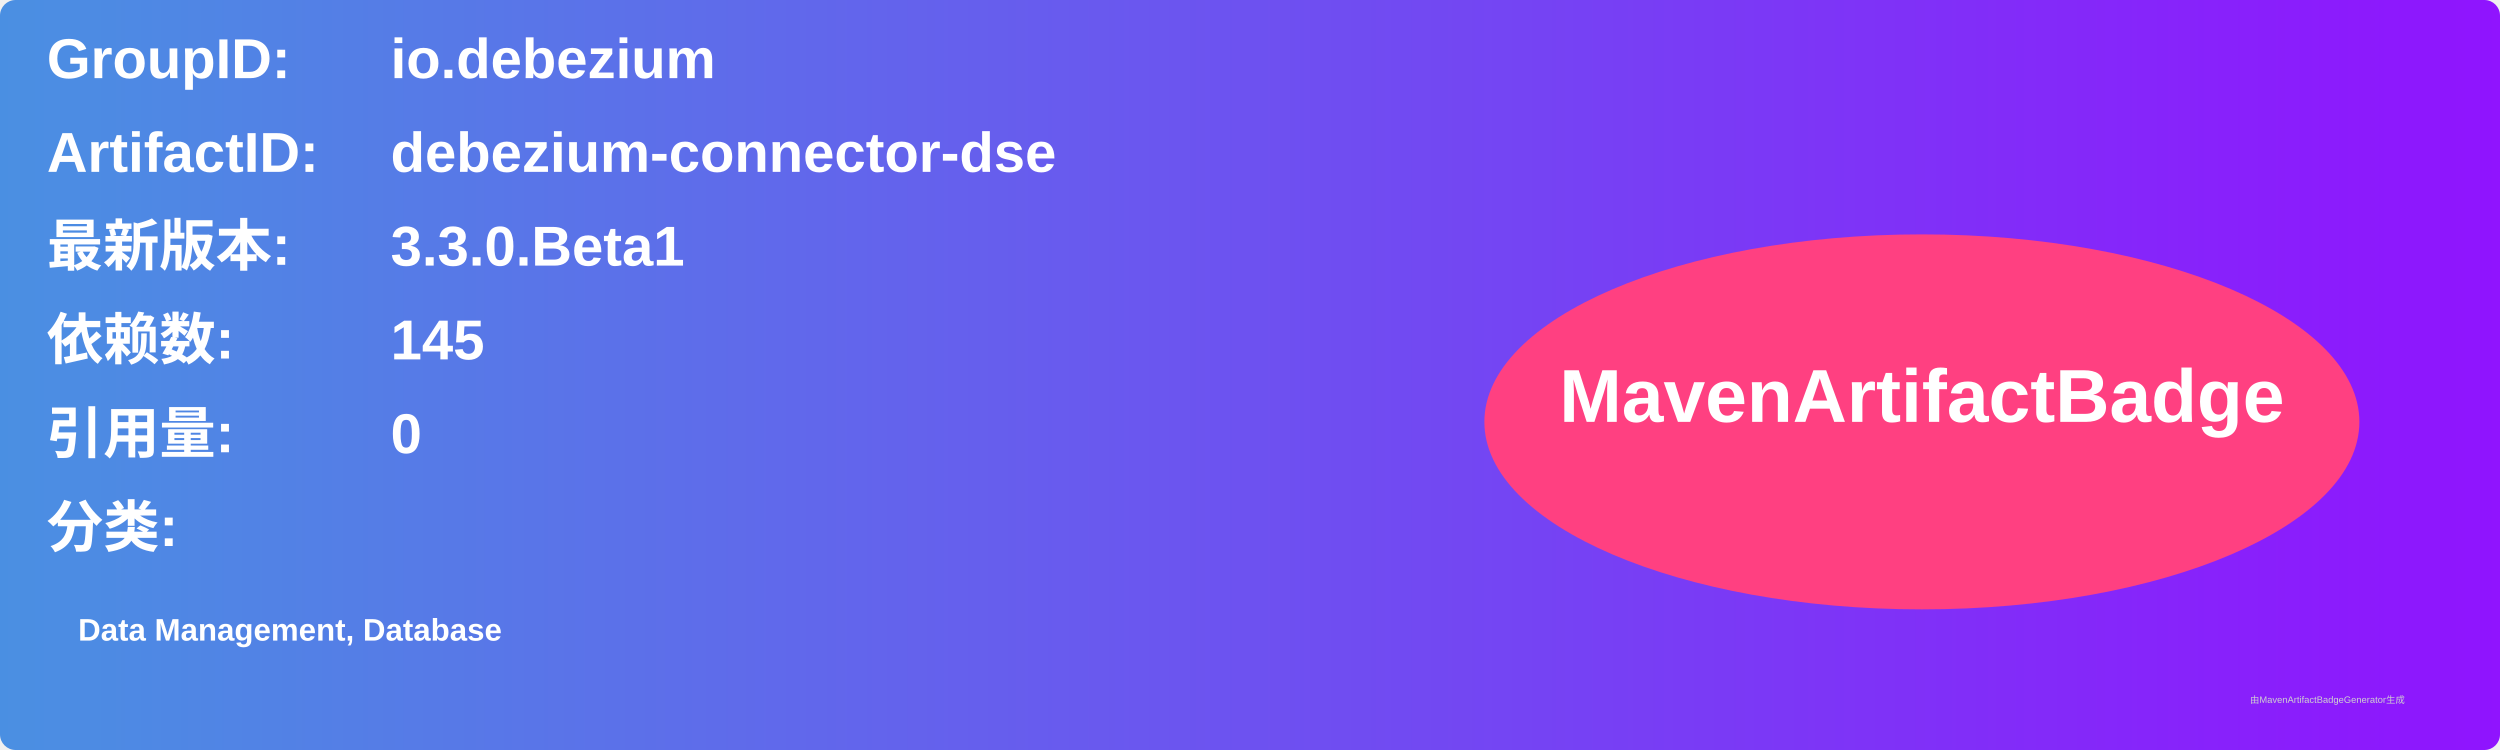
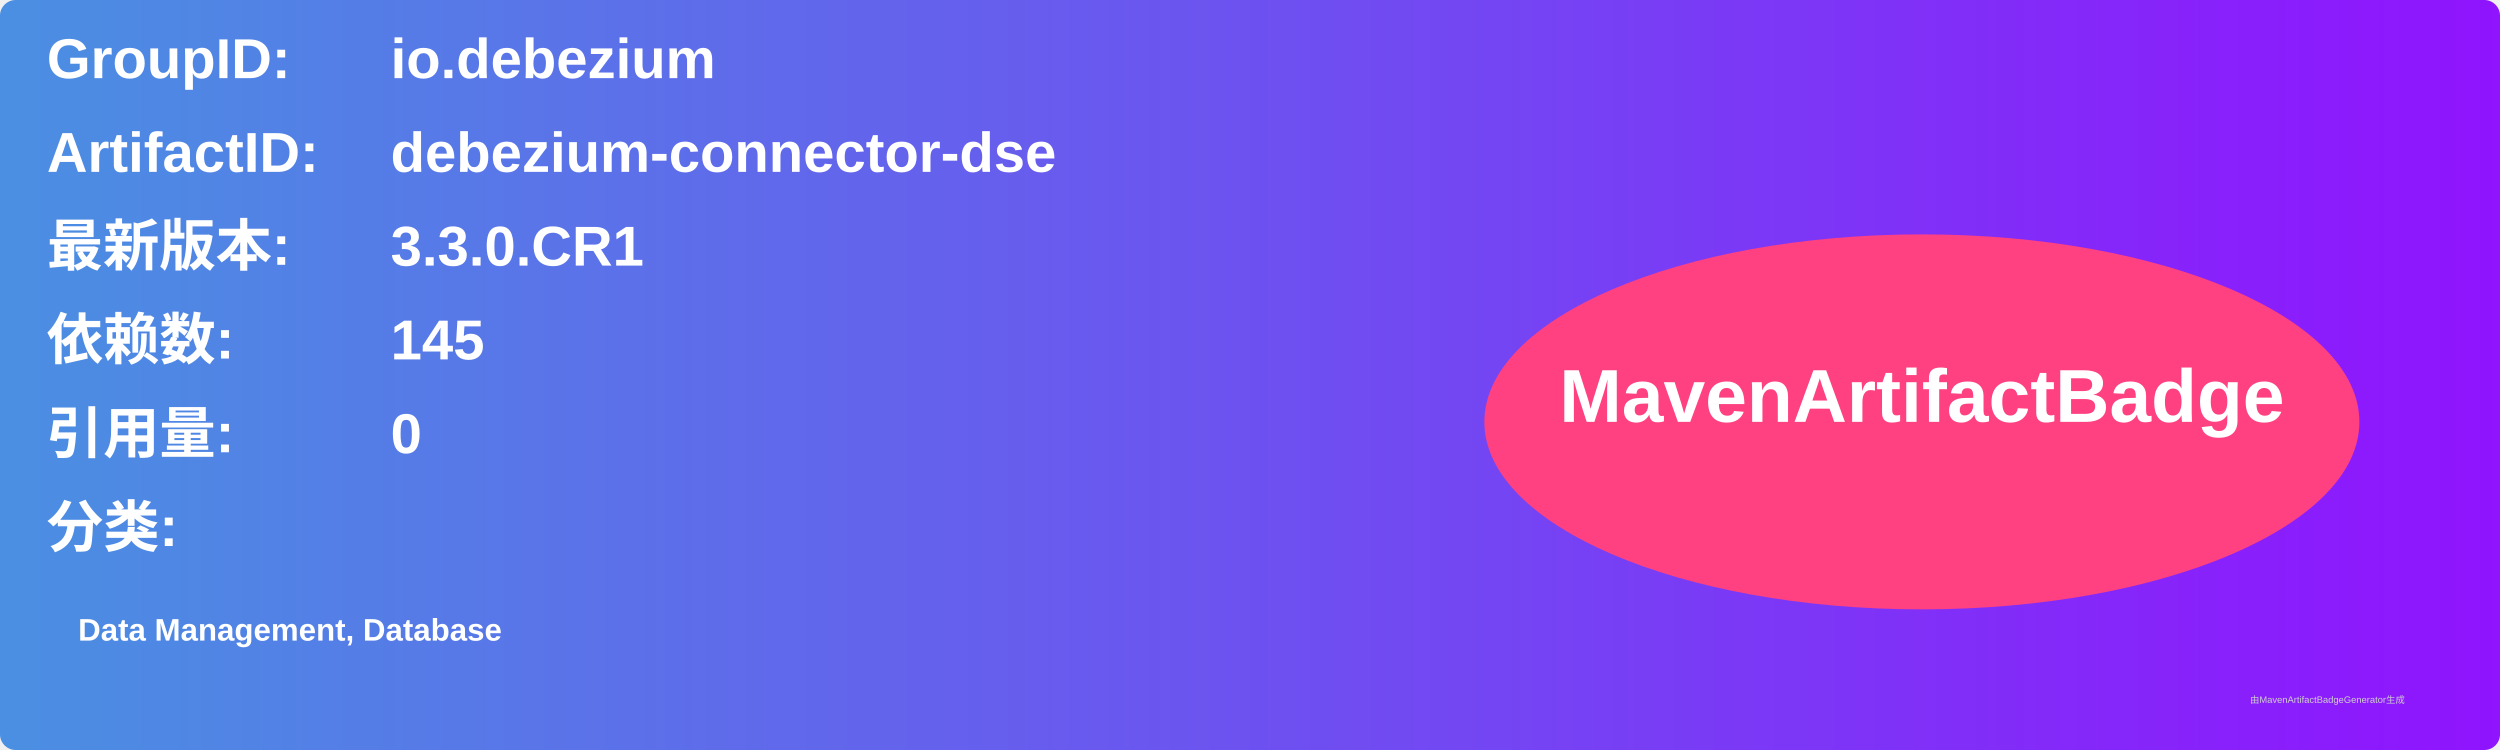
<svg xmlns="http://www.w3.org/2000/svg" width="800" height="240" viewBox="0 0 800 240">
  <linearGradient id="grad" x1="0%" y1="0%" x2="100%" y2="0%">
    <stop offset="0%" stop-color="#4a90e2" />
    <stop offset="100%" stop-color="#9013fe" />
  </linearGradient>
  <rect width="100%" height="100%" rx="5" ry="5" fill="url(#grad)" />
  <g transform="translate(15, 15)">
    <text x="0" y="10" font-family="Arial" font-size="18" fill="white" font-weight="bold" width="260">GroupID:</text>
    <text x="110" y="10" font-family="Arial" font-size="18" fill="white" font-weight="bold" width="460">io.debezium</text>
    <text x="0" y="40" font-family="Arial" font-size="18" fill="white" font-weight="bold" width="260">ArtifactID:</text>
    <text x="110" y="40" font-family="Arial" font-size="18" fill="white" font-weight="bold" width="460">debezium-connector-dse</text>
    <text x="0" y="70" font-family="Arial" font-size="18" fill="white" font-weight="bold">最新版本:</text>
    <text x="110" y="70" font-family="Arial" font-size="18" fill="white" font-weight="bold">
-       <tspan font-weight="bold">3.3.0.Beta1</tspan>
+       <tspan font-weight="bold">3.3.0.CR1</tspan>
    </text>
    <text x="0" y="100" font-family="Arial" font-size="18" fill="white" font-weight="bold">依赖数: </text>
    <text x="110" y="100" font-family="Arial" font-size="18" fill="white">
      <tspan font-weight="bold">145</tspan>
    </text>
    <text x="0" y="130" font-family="Arial" font-size="18" fill="white" font-weight="bold">引用量: </text>
    <text x="110" y="130" font-family="Arial" font-size="18" fill="white">
      <tspan font-weight="bold">0</tspan>
    </text>
    <text x="0" y="160" font-family="Arial" font-size="18" fill="white" font-weight="bold">分类:</text>
    <text x="10" y="190" font-family="Arial" font-size="10" fill="white">
      <tspan font-weight="bold">Data Management, Database</tspan>
    </text>
    <ellipse cx="600" cy="120" rx="140" ry="60" fill="#ff4081" />
    <text x="600" y="120" text-anchor="middle" font-family="Arial" font-size="24" fill="white" font-weight="bold">MavenArtifactBadge</text>
  </g>
  <text x="720" y="225" font-family="Arial" font-size="3" fill="#d0d0d0">由MavenArtifactBadgeGenerator生成</text>
</svg>
